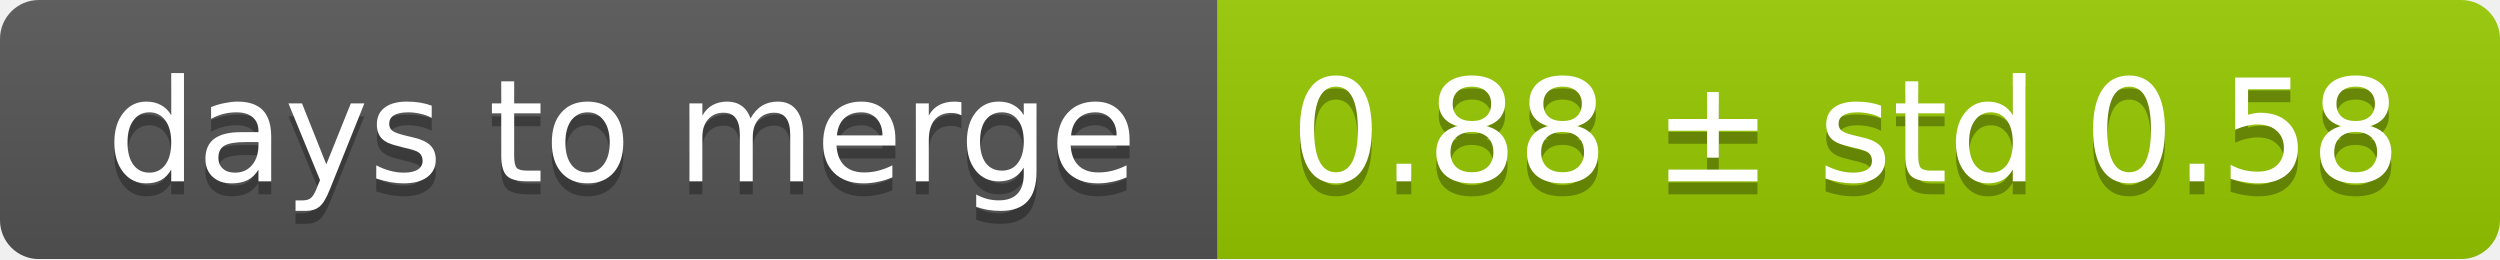
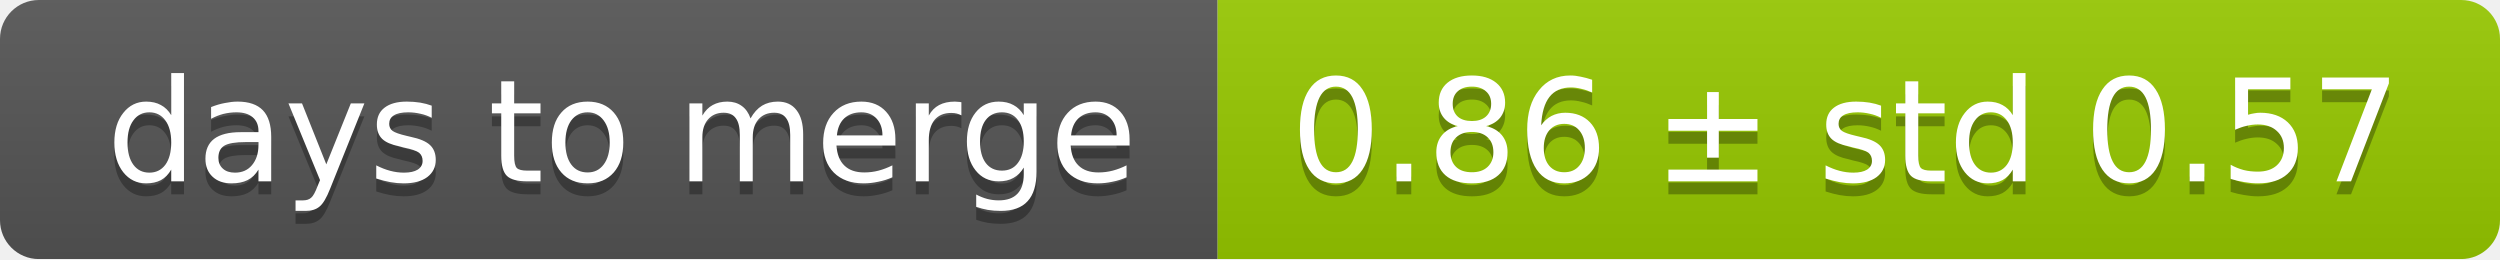
<svg xmlns="http://www.w3.org/2000/svg" width="193" height="20">
  <linearGradient id="smooth" x2="0" y2="100%">
    <stop offset="0" stop-color="#bbb" stop-opacity=".1" />
    <stop offset="1" stop-opacity=".1" />
  </linearGradient>
  <mask id="round">
    <rect width="193" height="20" rx="3" fill="#fff" />
  </mask>
  <g mask="url(#round)">
    <rect width="94" height="20" fill="#555" />
    <rect x="94" width="99" height="20" fill="#97ca00" />
    <rect width="193" height="20" fill="url(#smooth)" />
  </g>
  <g fill="#fff" text-anchor="middle" font-family="DejaVu Sans,Verdana,Geneva,sans-serif" font-size="11">
    <text x="48" y="15" fill="#010101" fill-opacity=".3">days to merge</text>
    <text x="48" y="14">days to merge</text>
-     <text x="142.5" y="15" fill="#010101" fill-opacity=".3">0.88 ± std 0.58</text>
-     <text x="142.5" y="14">0.88 ± std 0.58</text>
+     <text x="142.5" y="15" fill="#010101" fill-opacity=".3">0.86 ± std 0.57</text>
+     <text x="142.5" y="14">0.86 ± std 0.57</text>
  </g>
</svg>
